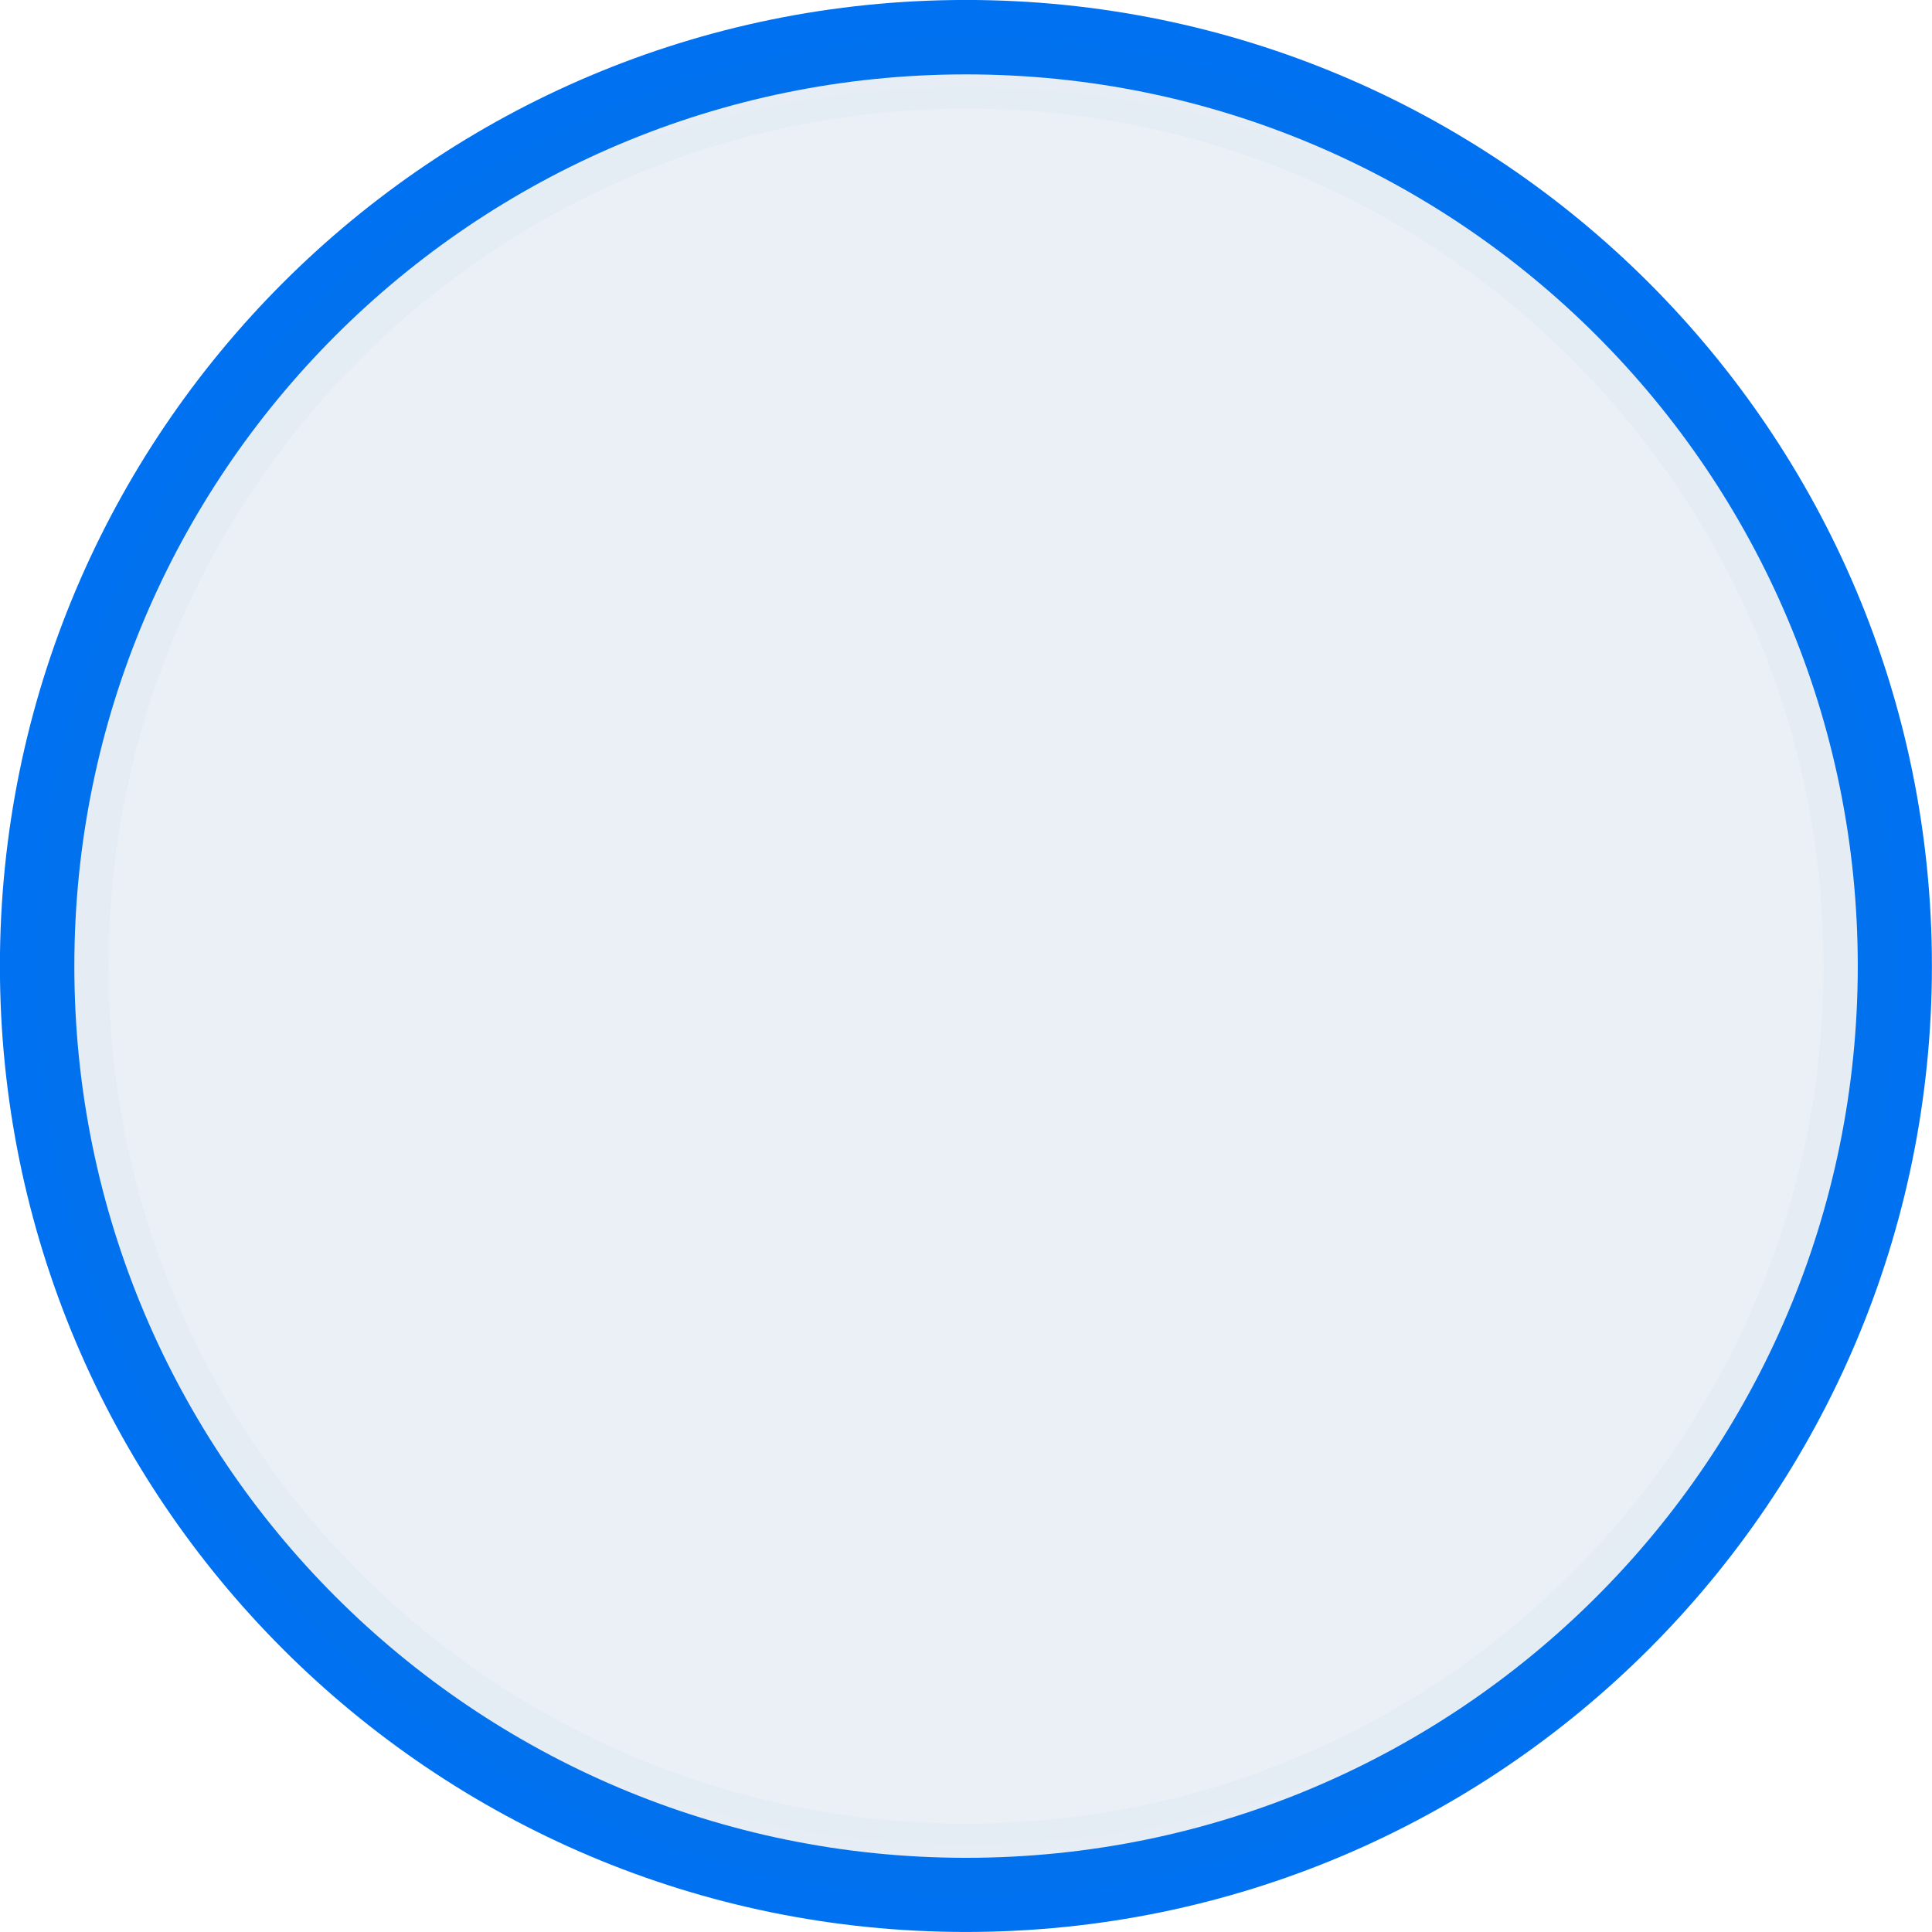
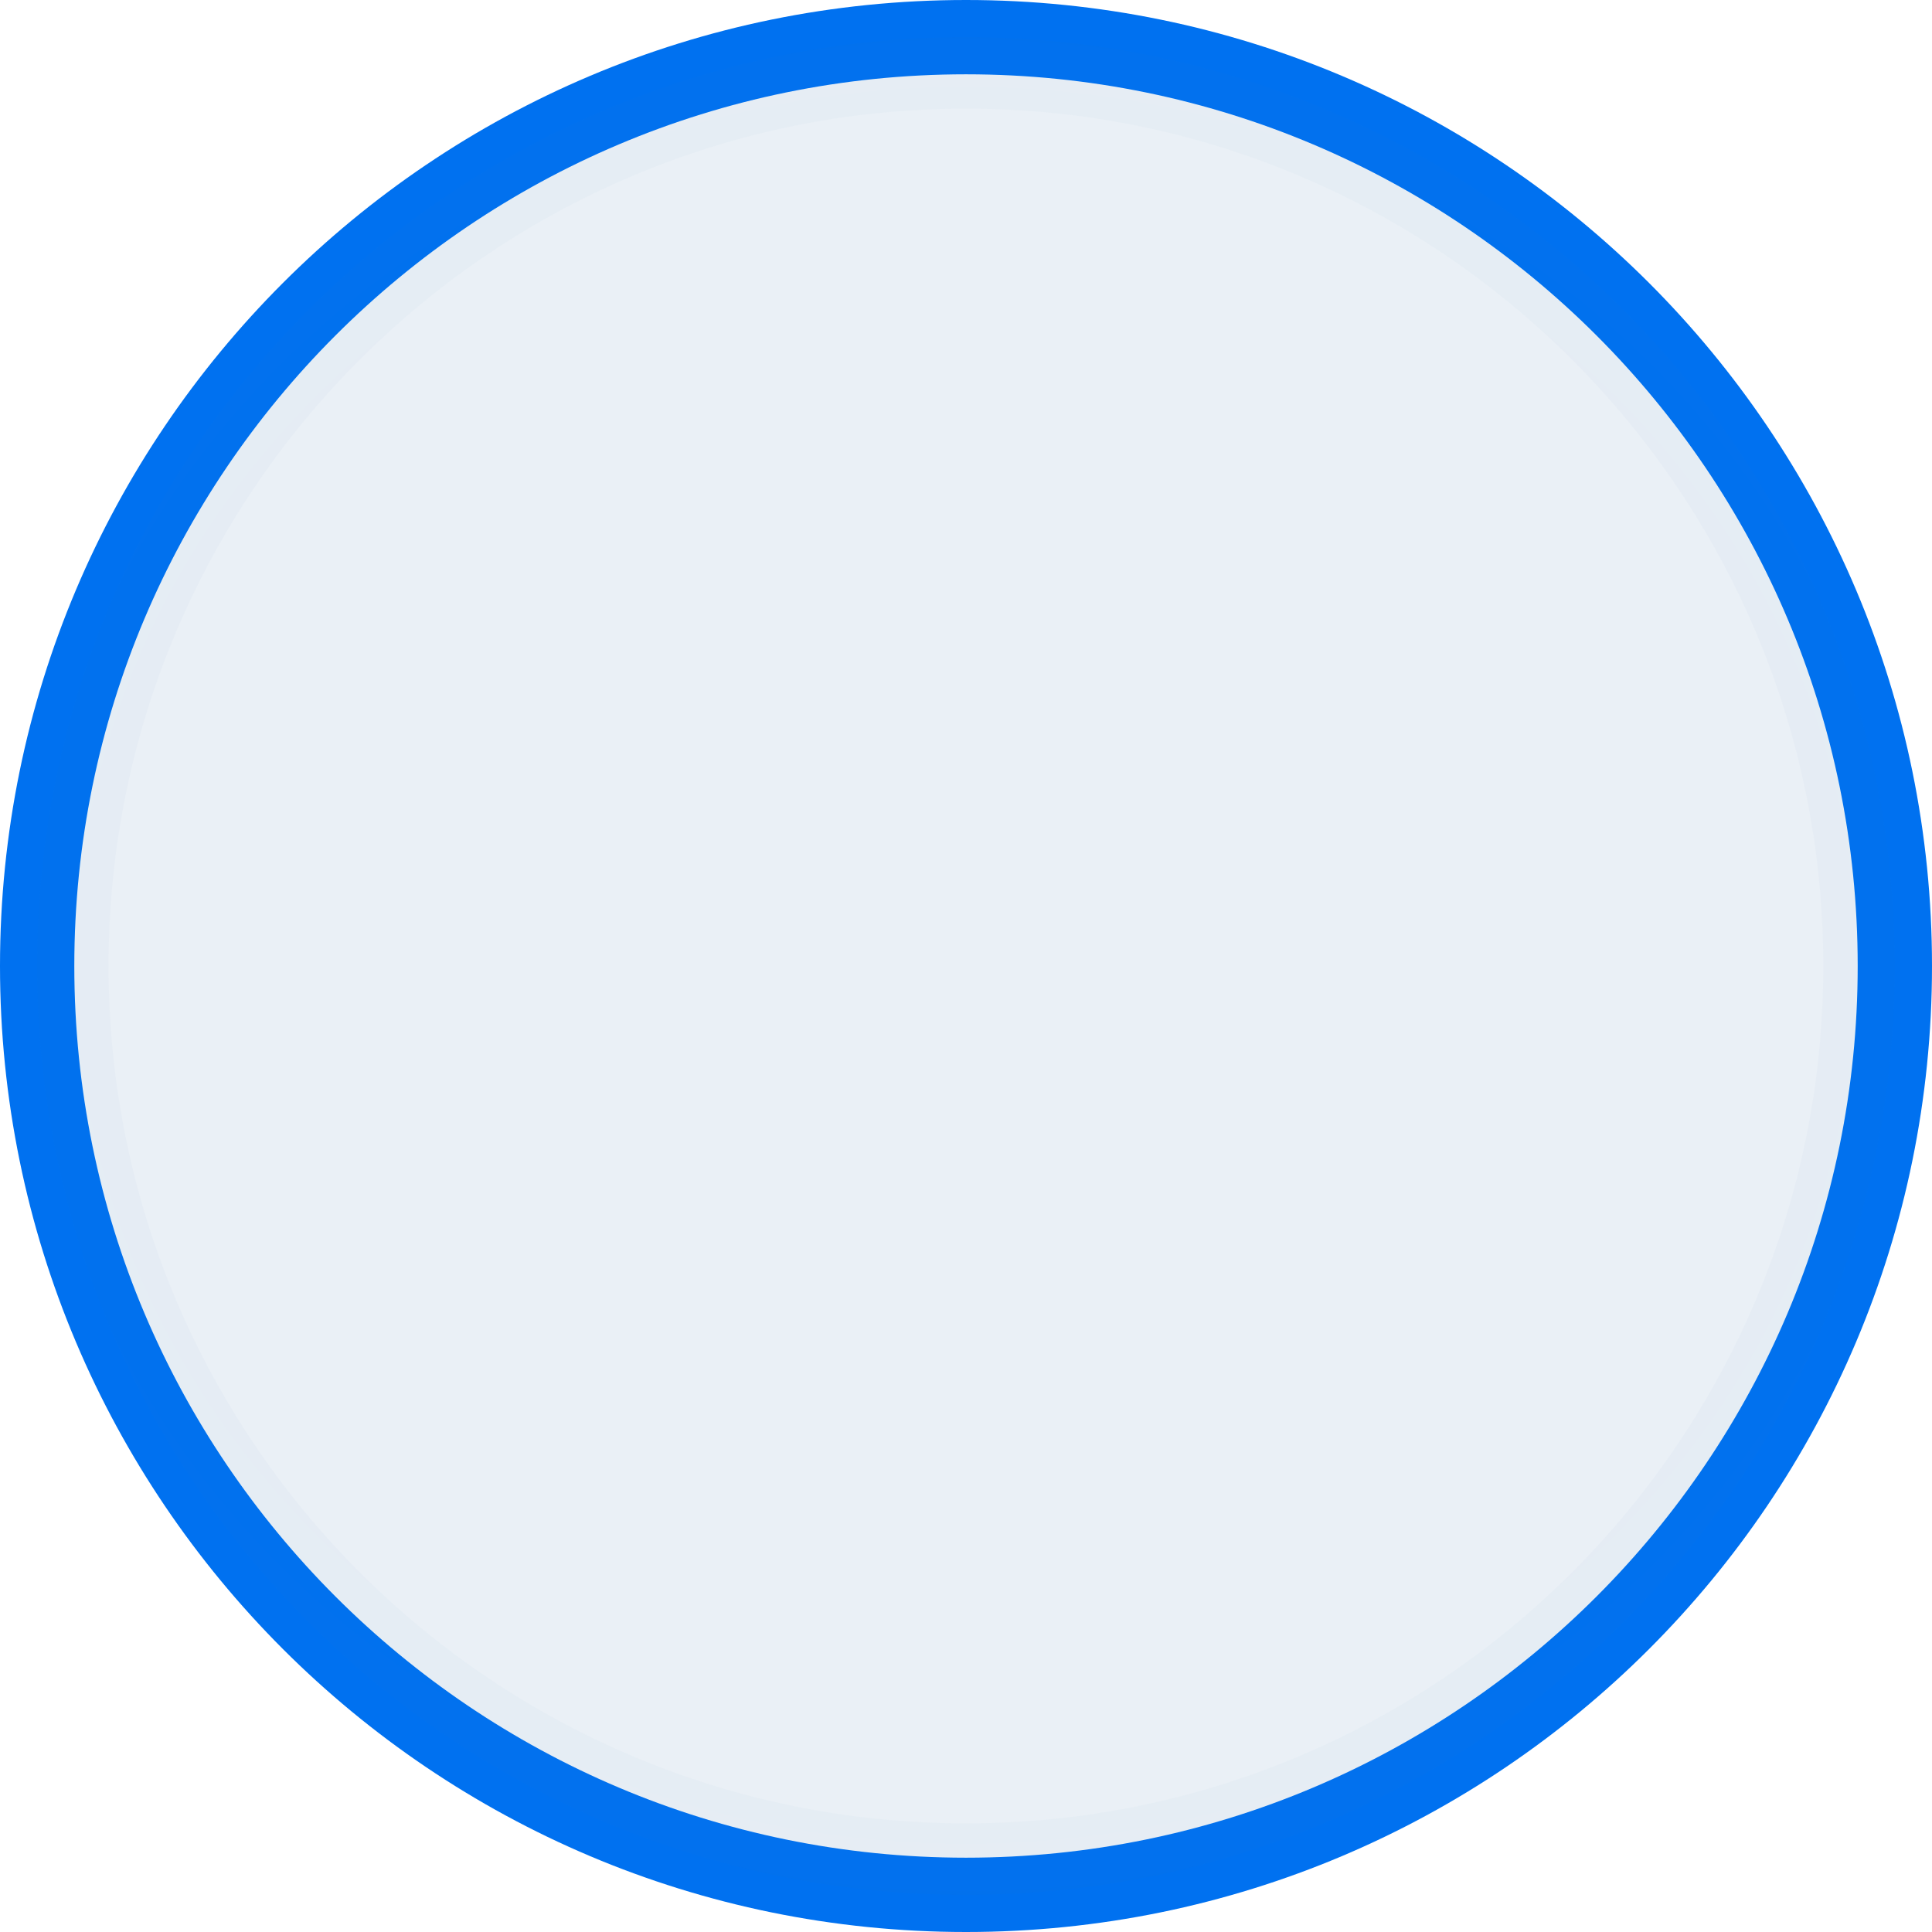
- <svg xmlns="http://www.w3.org/2000/svg" xmlns:xlink="http://www.w3.org/1999/xlink" id="svg1344" version="1.1" viewBox="0 0 6.879 6.879" height="26" width="26">
-   <defs id="defs1338">
-     <radialGradient gradientTransform="matrix(1.173611,-2.5566718e-7,2.5566717e-7,1.173611,-295.0391,-135.1312)" gradientUnits="userSpaceOnUse" r="3.175" fy="74.485" fx="45.178" cy="74.485" cx="45.178" id="radialGradient88258" xlink:href="#linearGradient87950" />
-     <linearGradient id="linearGradient87950">
-       <stop style="stop-color:#000000;stop-opacity:1" offset="0" id="stop87946" />
-       <stop style="stop-color:#7b7b7b;stop-opacity:0" offset="1" id="stop87948" />
-     </linearGradient>
-     <radialGradient xlink:href="#linearGradient90579" id="radialGradient90581" cx="53.446" cy="74.485" fx="53.446" fy="74.485" r="3.44" gradientTransform="matrix(1.565141,0,0,1.467402,-325.6684,-157.0144)" gradientUnits="userSpaceOnUse" />
-     <linearGradient id="linearGradient90579">
-       <stop style="stop-color:#007aff;stop-opacity:0" offset="0" id="stop90575" />
-       <stop style="stop-color:#646464;stop-opacity:0.039" offset="1" id="stop90577" />
-     </linearGradient>
+ <svg xmlns="http://www.w3.org/2000/svg" version="1.1" viewBox="0 0 26 26">
+   <defs>
+     <radialGradient id="radialGradient90581" cx="53.446" cy="74.485" r="3.44" gradientTransform="matrix(5.9155 0 0 5.5461 -303.16 -400.11)" gradientUnits="userSpaceOnUse">
+       <stop stop-color="#007aff" stop-opacity="0" offset="0" />
+       <stop stop-color="#646464" stop-opacity=".039" offset="1" />
+     </radialGradient>
  </defs>
-   <g transform="translate(245.4577,51.15387)" id="layer1">
-     <rect style="display:inline;opacity:1;fill:#0071f0;fill-opacity:1;stroke:none;stroke-width:0.344;stroke-miterlimit:4;stroke-dasharray:none;stroke-opacity:1" id="rect1170" width="6.879" height="6.879" x="-245.458" y="-51.154" rx="3.44" ry="3.44" />
-     <circle style="display:inline;opacity:1;fill:#eaf0f6;fill-opacity:1;stroke:none;stroke-width:0.272;stroke-miterlimit:4;stroke-dasharray:none;stroke-opacity:1" id="circle1174" cx="-242.018" cy="-47.714" r="3.175" />
-     <rect ry="3.18" rx="3.18" y="-50.894" x="-245.198" height="6.36" width="6.36" id="rect90573" style="display:inline;opacity:1;fill:none;fill-opacity:1;stroke:url(#radialGradient90581);stroke-width:0.254;stroke-miterlimit:4;stroke-dasharray:none;stroke-opacity:1" />
-   </g>
+   <rect x="-6.7139e-6" y="6.7139e-7" width="26" height="26" rx="13" ry="13" fill="#0071f0" />
+   <circle cx="13" cy="13" r="12" fill="#eaf0f6" />
+   <rect x=".98" y=".981" width="24.038" height="24.038" rx="12.019" ry="12.019" fill="none" stroke="url(#radialGradient90581)" stroke-width=".962" />
</svg>
